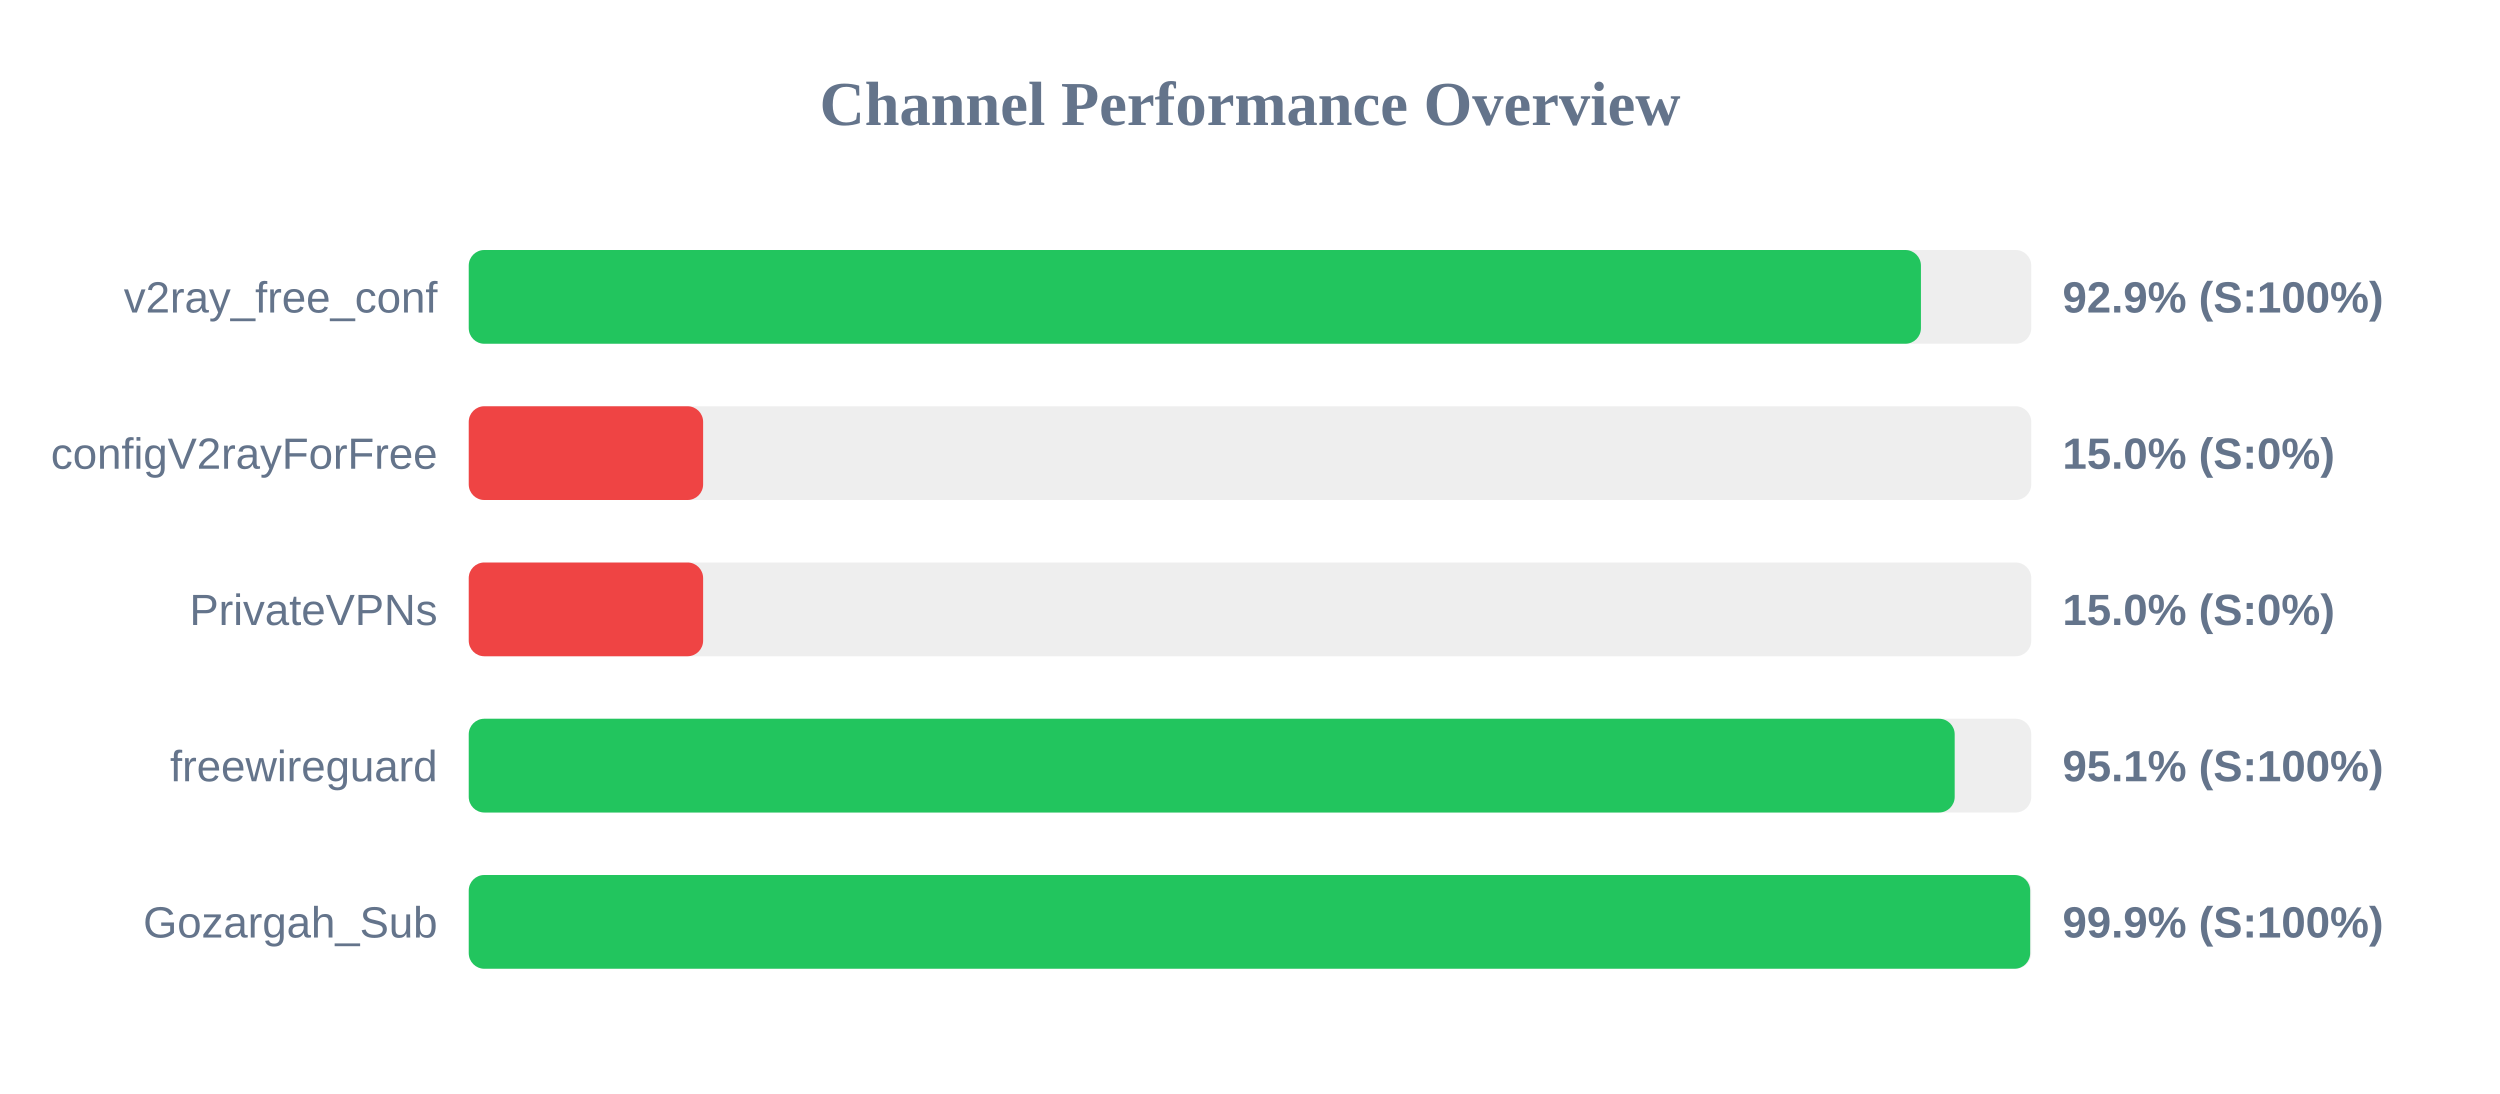
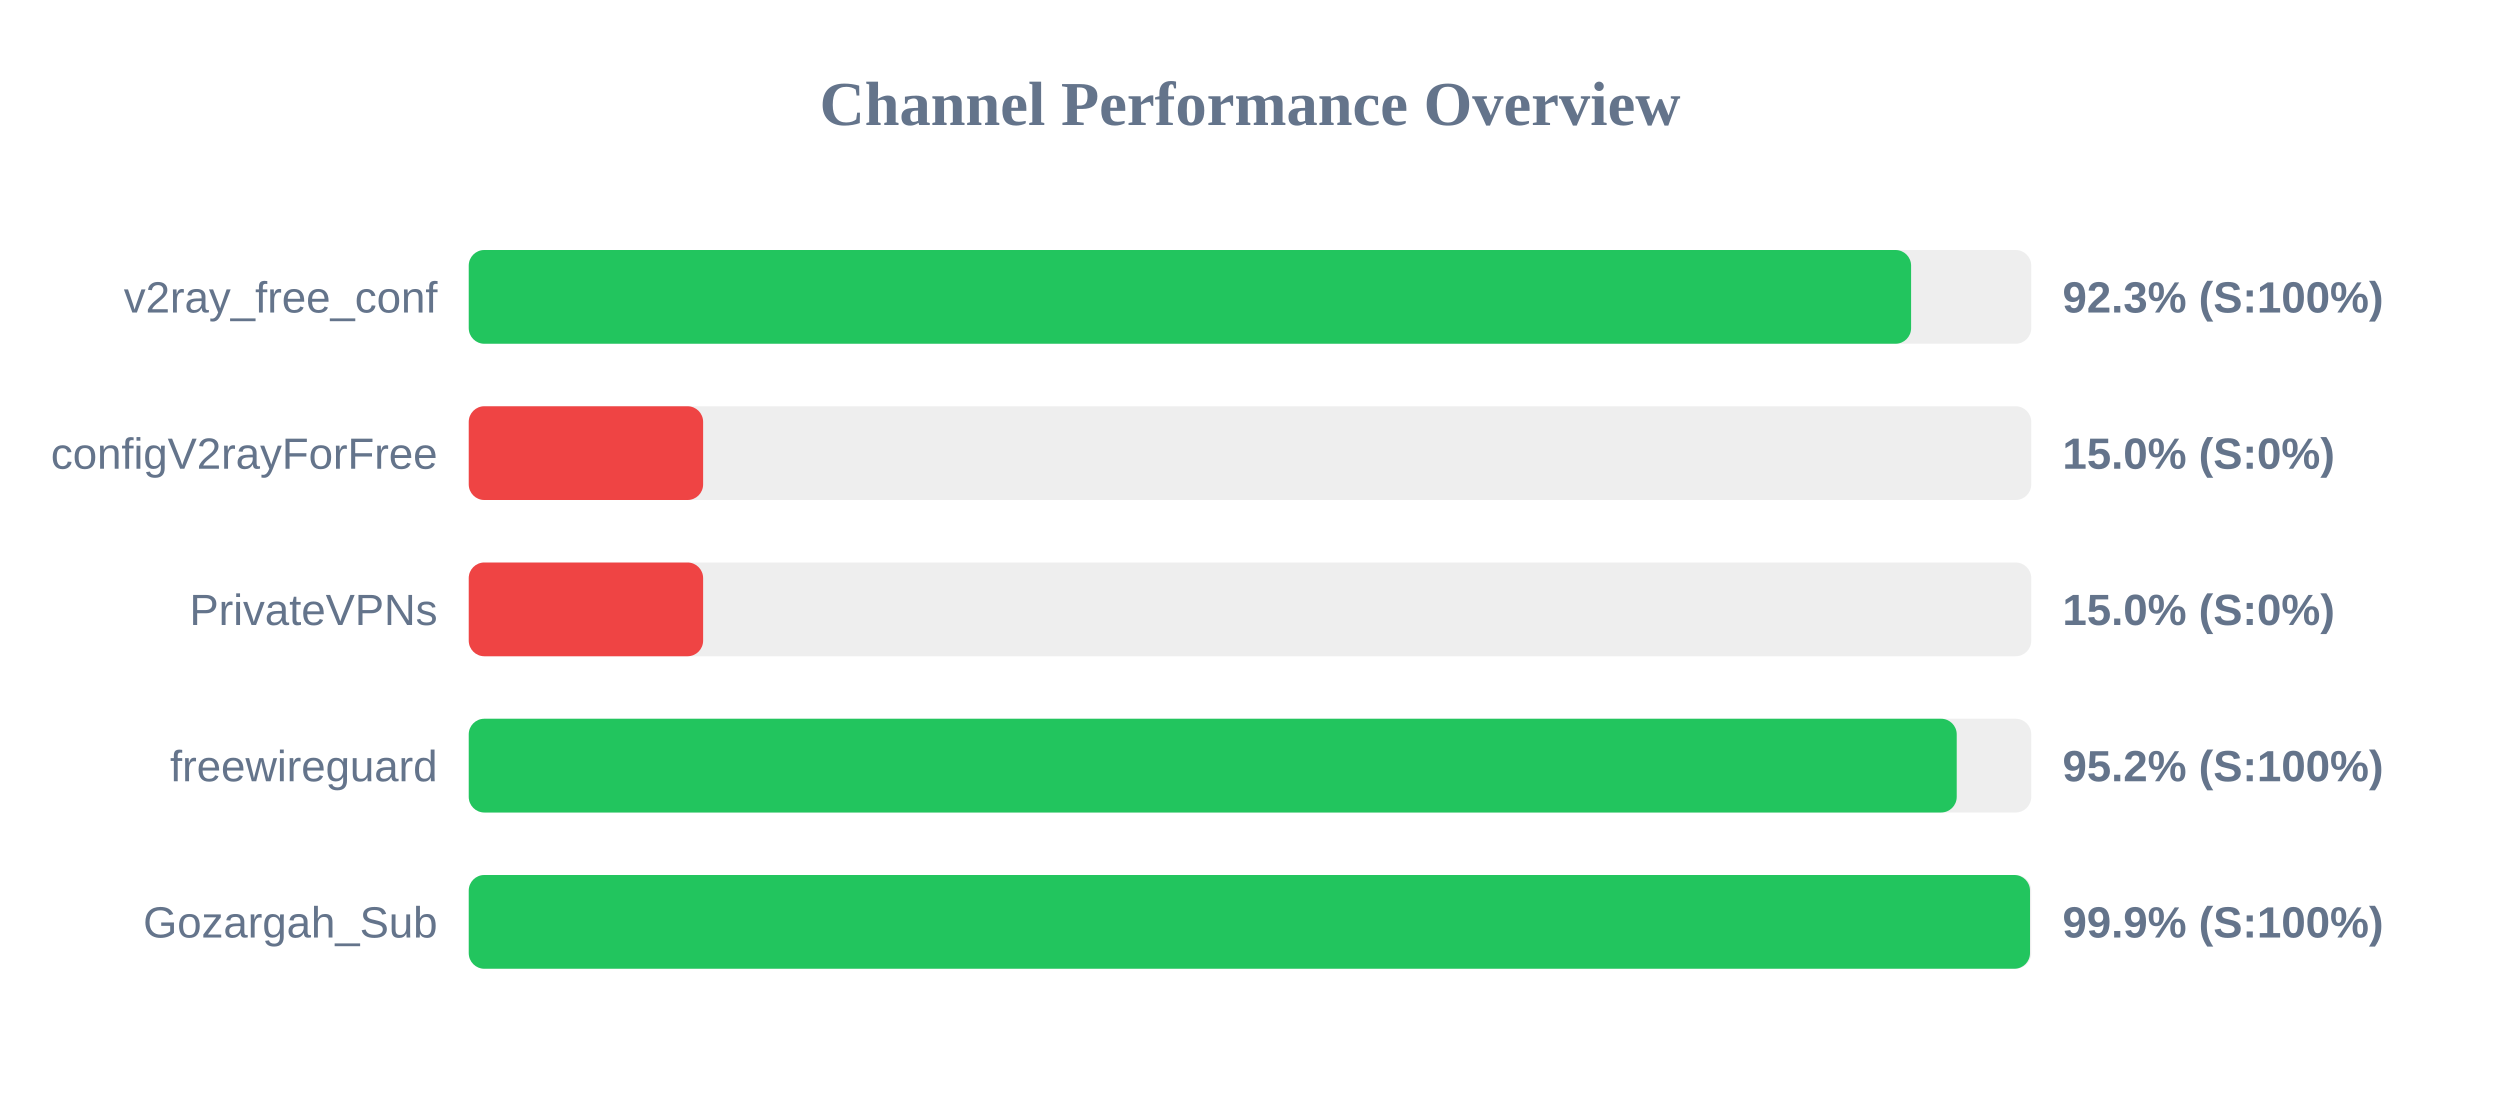
<svg xmlns="http://www.w3.org/2000/svg" width="800" height="350" version="1.1">
  <style>
        .row { font: 14px Arial; fill: #64748b; }
        .score { font: bold 14px Arial; fill: #64748b; }
    </style>
  <text x="400" y="40" text-anchor="middle" font-size="20px" font-weight="bold" fill="#64748b">Channel Performance Overview</text>
  <rect x="150" y="80" width="500" height="30" fill="#eee" rx="5" />
-   <rect x="150" y="80" width="464.7" height="30" fill="#22c55e" rx="5" />
+   <rect x="150" y="80" width="461.55" height="30" fill="#22c55e" rx="5" />
  <text x="140" y="100" text-anchor="end" class="row">v2ray_free_conf</text>
-   <text x="660" y="100" text-anchor="start" class="score">92.9% (S:100%)</text>
+   <text x="660" y="100" text-anchor="start" class="score">92.3% (S:100%)</text>
  <rect x="150" y="130" width="500" height="30" fill="#eee" rx="5" />
  <rect x="150" y="130" width="75.0" height="30" fill="#ef4444" rx="5" />
  <text x="140" y="150" text-anchor="end" class="row">configV2rayForFree</text>
  <text x="660" y="150" text-anchor="start" class="score">15.0% (S:0%)</text>
  <rect x="150" y="180" width="500" height="30" fill="#eee" rx="5" />
  <rect x="150" y="180" width="75.0" height="30" fill="#ef4444" rx="5" />
  <text x="140" y="200" text-anchor="end" class="row">PrivateVPNs</text>
  <text x="660" y="200" text-anchor="start" class="score">15.0% (S:0%)</text>
  <rect x="150" y="230" width="500" height="30" fill="#eee" rx="5" />
-   <rect x="150" y="230" width="475.5" height="30" fill="#22c55e" rx="5" />
+   <rect x="150" y="230" width="476.15" height="30" fill="#22c55e" rx="5" />
  <text x="140" y="250" text-anchor="end" class="row">freewireguard</text>
-   <text x="660" y="250" text-anchor="start" class="score">95.1% (S:100%)</text>
+   <text x="660" y="250" text-anchor="start" class="score">95.2% (S:100%)</text>
  <rect x="150" y="280" width="500" height="30" fill="#eee" rx="5" />
-   <rect x="150" y="280" width="499.65" height="30" fill="#22c55e" rx="5" />
+   <rect x="150" y="280" width="499.6" height="30" fill="#22c55e" rx="5" />
  <text x="140" y="300" text-anchor="end" class="row">Gozargah_Sub</text>
  <text x="660" y="300" text-anchor="start" class="score">99.9% (S:100%)</text>
</svg>
